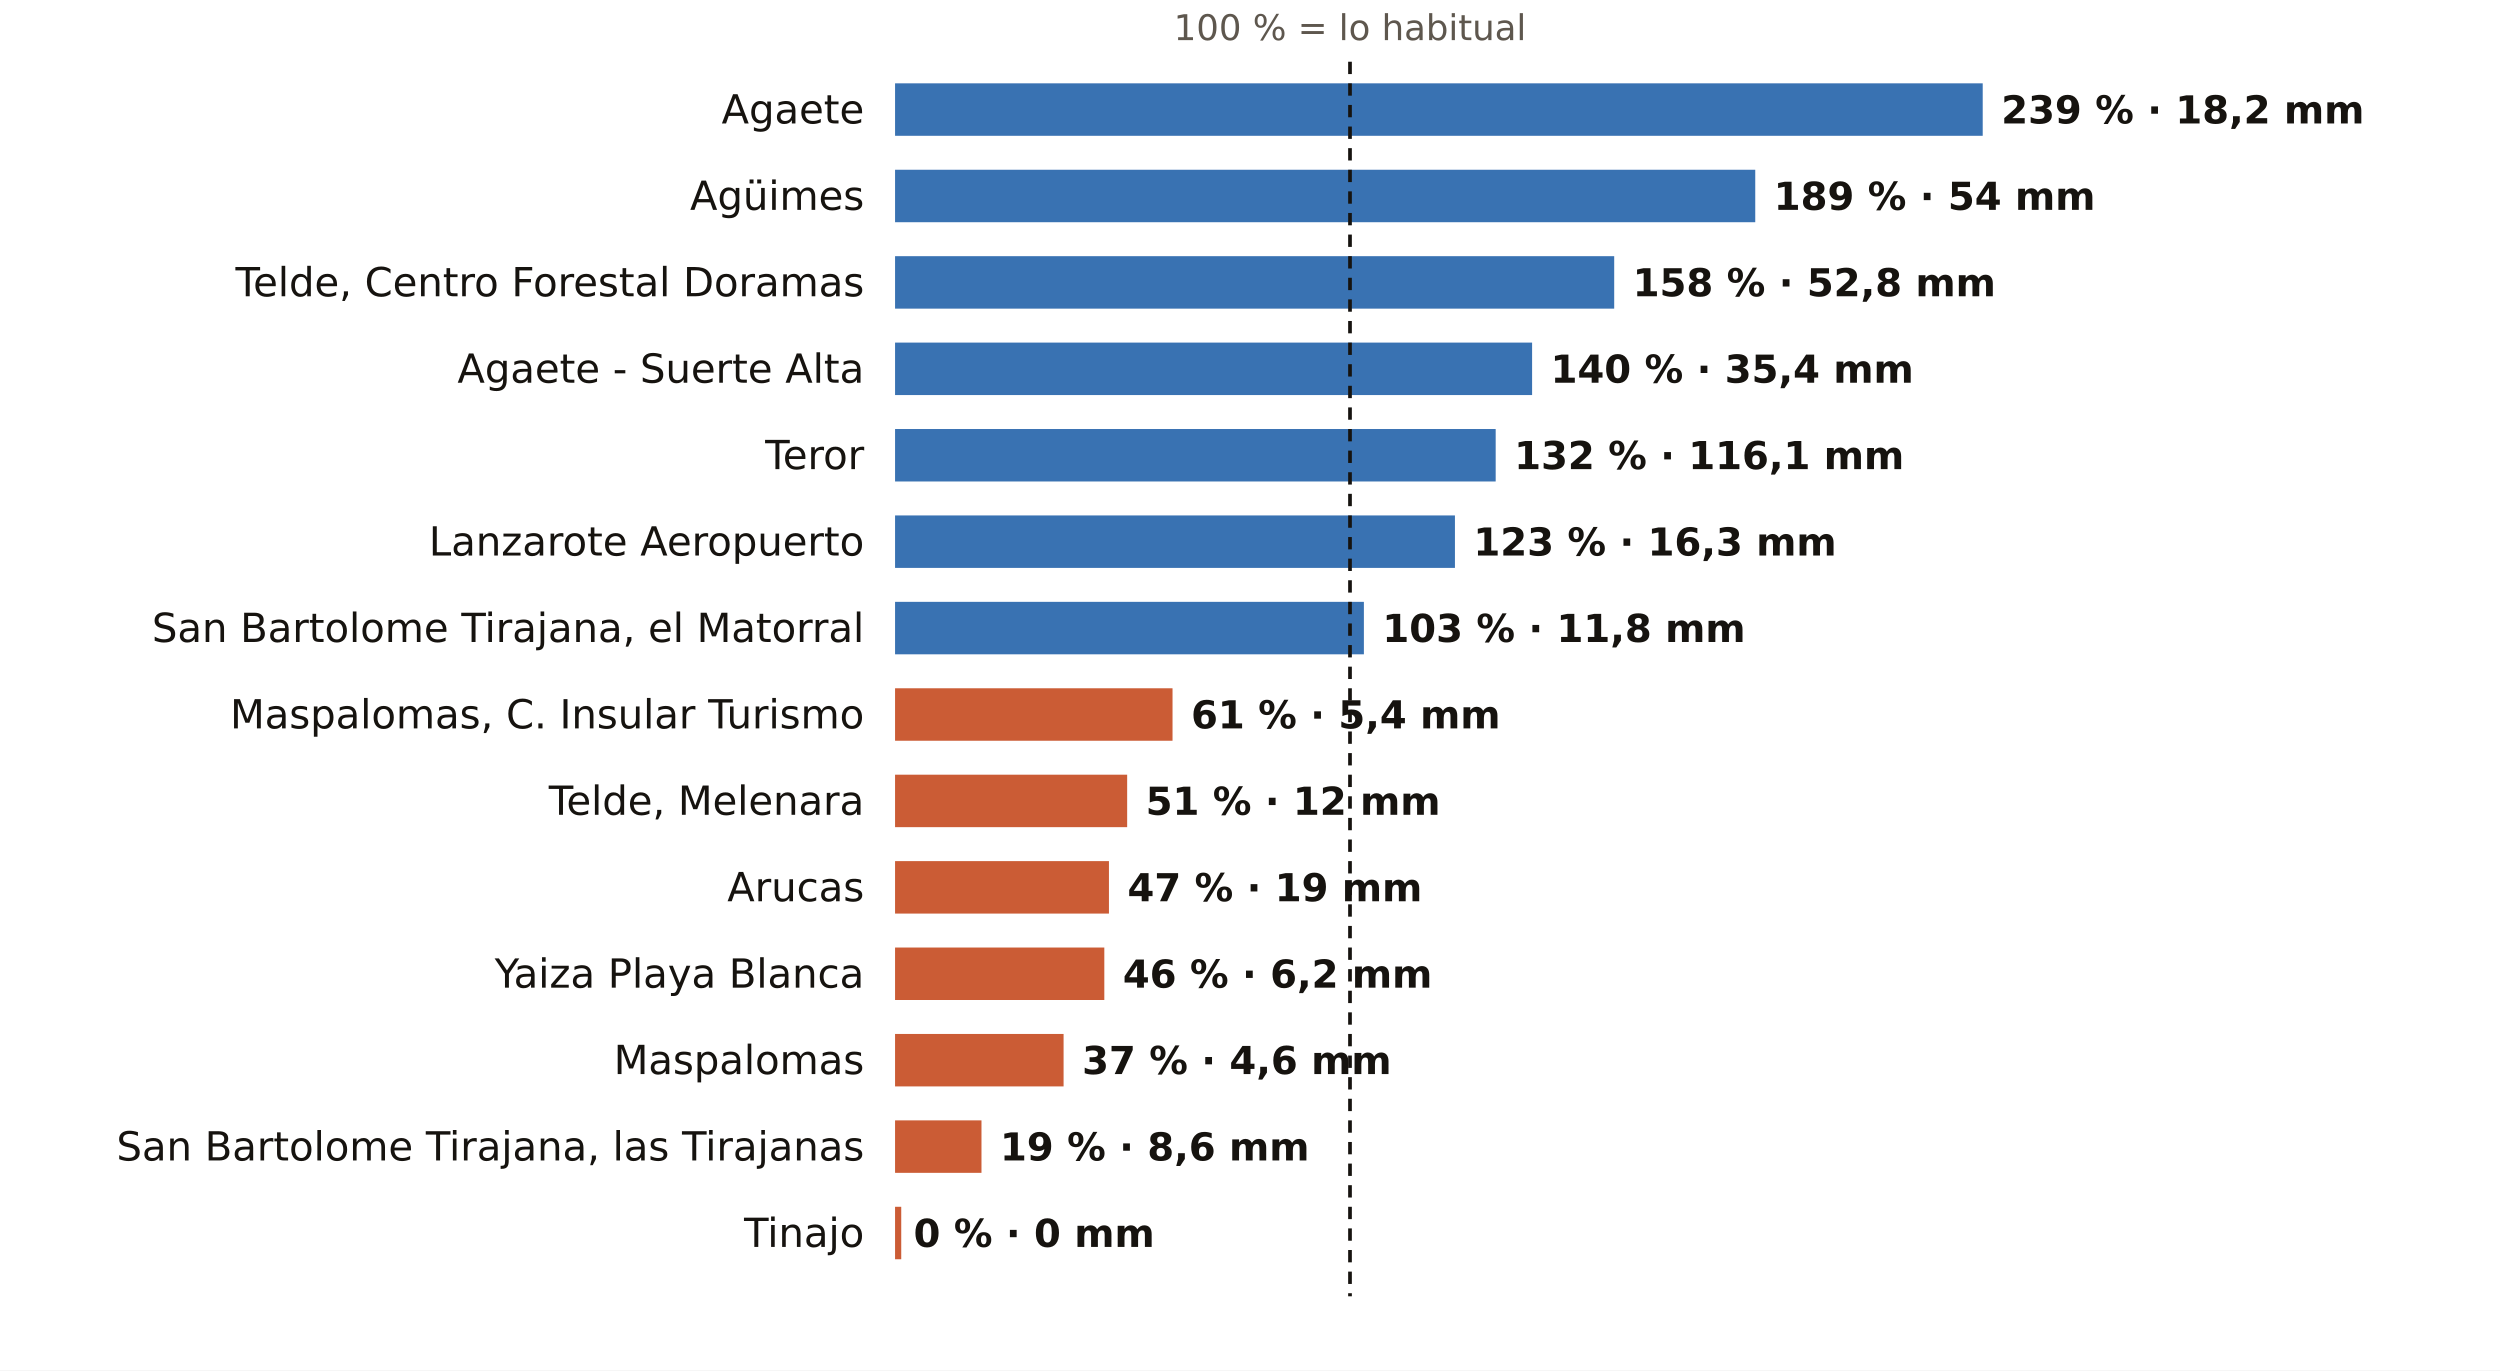
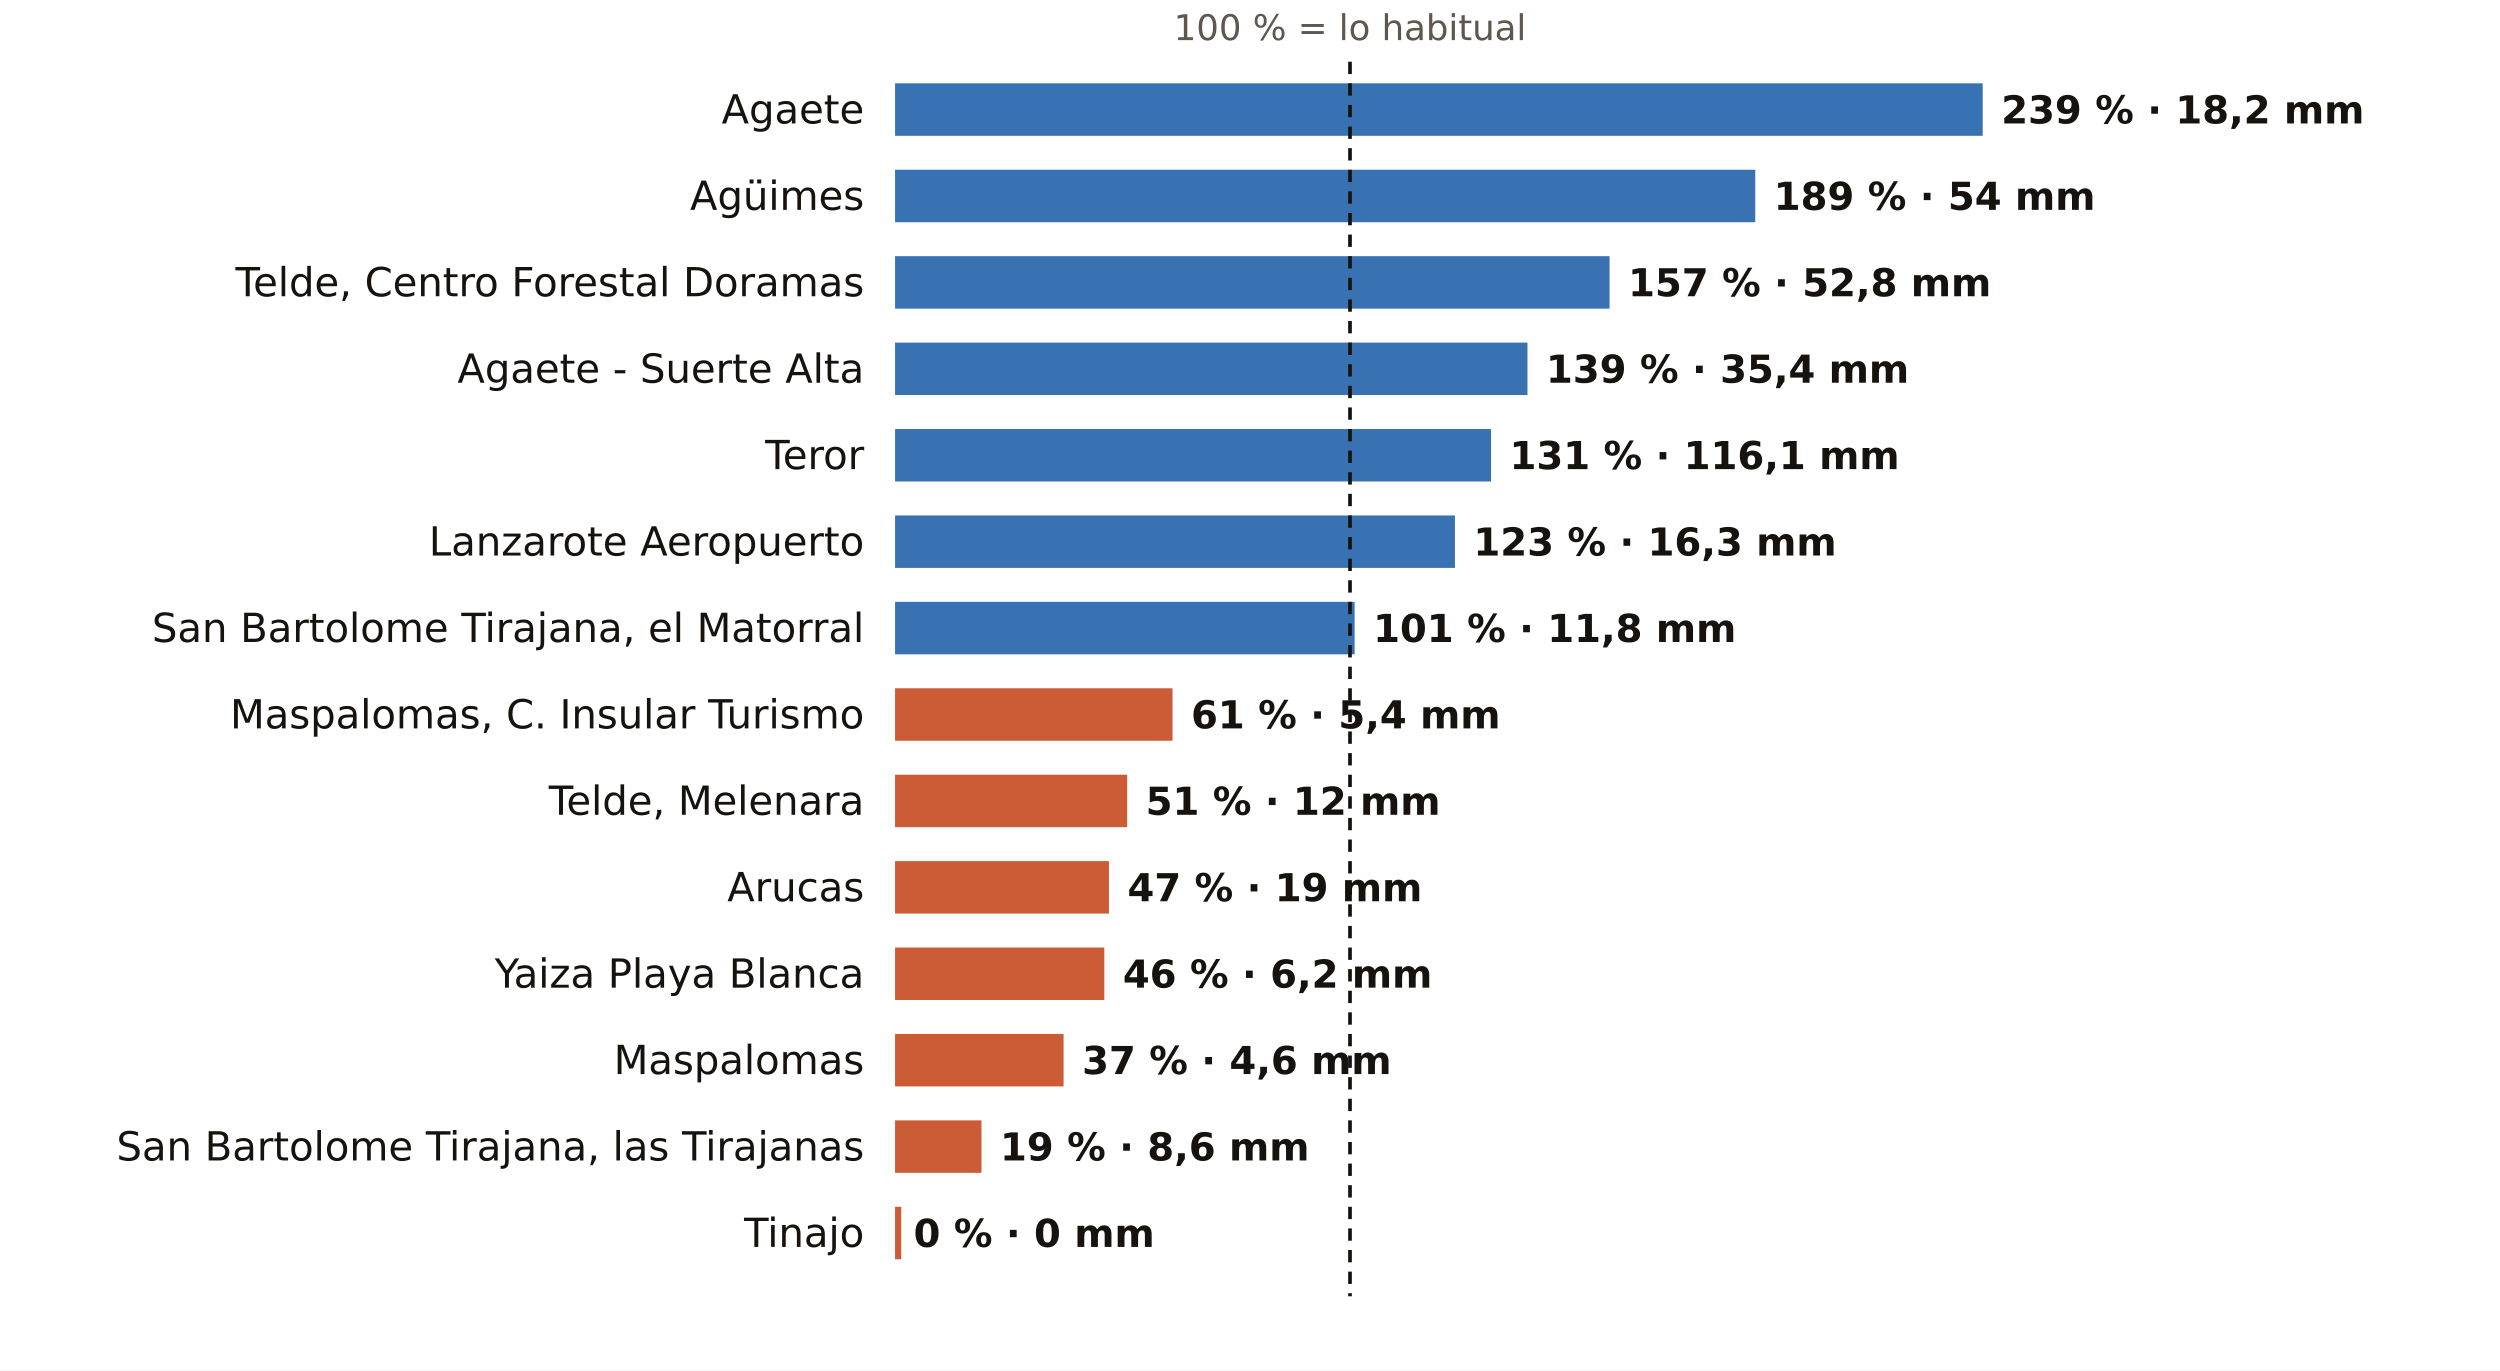
<svg xmlns="http://www.w3.org/2000/svg" viewBox="0 0 810 444" width="810" height="444" role="img" aria-label="El otoño en los pluviómetros de AEMET de Las Palmas: % de lo habitual">
  <rect width="810" height="444" fill="#FFFFFF" />
  <text x="437.4" y="13.0" font-size="11.5" fill="#5E574E" text-anchor="middle" font-weight="400" font-family="Public Sans, DejaVu Sans, Arial, sans-serif">100 % = lo habitual</text>
  <text x="280.0" y="40.0" font-size="13" fill="#16130F" text-anchor="end" font-weight="500" font-family="Public Sans, DejaVu Sans, Arial, sans-serif">Agaete</text>
  <rect x="290" y="27" width="352.4" height="17" fill="#1F5FA8" opacity="0.88" />
  <text x="648.4" y="40.0" font-size="12.5" fill="#16130F" text-anchor="start" font-weight="600" font-family="Public Sans, DejaVu Sans, Arial, sans-serif">239 % · 18,2 mm</text>
  <text x="280.0" y="68.0" font-size="13" fill="#16130F" text-anchor="end" font-weight="500" font-family="Public Sans, DejaVu Sans, Arial, sans-serif">Agüimes</text>
  <rect x="290" y="55" width="278.7" height="17" fill="#1F5FA8" opacity="0.88" />
  <text x="574.7" y="68.0" font-size="12.5" fill="#16130F" text-anchor="start" font-weight="600" font-family="Public Sans, DejaVu Sans, Arial, sans-serif">189 % · 54 mm</text>
  <text x="280.0" y="96.0" font-size="13" fill="#16130F" text-anchor="end" font-weight="500" font-family="Public Sans, DejaVu Sans, Arial, sans-serif">Telde, Centro Forestal Doramas</text>
-   <rect x="290" y="83" width="233.0" height="17" fill="#1F5FA8" opacity="0.88" />
-   <text x="529.0" y="96.0" font-size="12.5" fill="#16130F" text-anchor="start" font-weight="600" font-family="Public Sans, DejaVu Sans, Arial, sans-serif">158 % · 52,8 mm</text>
+   <rect x="290" y="83" width="231.5" height="17" fill="#1F5FA8" opacity="0.88" />
+   <text x="527.5" y="96.0" font-size="12.5" fill="#16130F" text-anchor="start" font-weight="600" font-family="Public Sans, DejaVu Sans, Arial, sans-serif">157 % · 52,8 mm</text>
  <text x="280.0" y="124.0" font-size="13" fill="#16130F" text-anchor="end" font-weight="500" font-family="Public Sans, DejaVu Sans, Arial, sans-serif">Agaete - Suerte Alta</text>
-   <rect x="290" y="111" width="206.4" height="17" fill="#1F5FA8" opacity="0.88" />
-   <text x="502.4" y="124.0" font-size="12.5" fill="#16130F" text-anchor="start" font-weight="600" font-family="Public Sans, DejaVu Sans, Arial, sans-serif">140 % · 35,4 mm</text>
+   <rect x="290" y="111" width="204.9" height="17" fill="#1F5FA8" opacity="0.88" />
+   <text x="500.9" y="124.0" font-size="12.5" fill="#16130F" text-anchor="start" font-weight="600" font-family="Public Sans, DejaVu Sans, Arial, sans-serif">139 % · 35,4 mm</text>
  <text x="280.0" y="152.0" font-size="13" fill="#16130F" text-anchor="end" font-weight="500" font-family="Public Sans, DejaVu Sans, Arial, sans-serif">Teror</text>
-   <rect x="290" y="139" width="194.6" height="17" fill="#1F5FA8" opacity="0.88" />
-   <text x="490.6" y="152.0" font-size="12.5" fill="#16130F" text-anchor="start" font-weight="600" font-family="Public Sans, DejaVu Sans, Arial, sans-serif">132 % · 116,1 mm</text>
+   <rect x="290" y="139" width="193.1" height="17" fill="#1F5FA8" opacity="0.88" />
+   <text x="489.1" y="152.0" font-size="12.5" fill="#16130F" text-anchor="start" font-weight="600" font-family="Public Sans, DejaVu Sans, Arial, sans-serif">131 % · 116,1 mm</text>
  <text x="280.0" y="180.0" font-size="13" fill="#16130F" text-anchor="end" font-weight="500" font-family="Public Sans, DejaVu Sans, Arial, sans-serif">Lanzarote Aeropuerto</text>
  <rect x="290" y="167" width="181.4" height="17" fill="#1F5FA8" opacity="0.88" />
  <text x="477.4" y="180.0" font-size="12.5" fill="#16130F" text-anchor="start" font-weight="600" font-family="Public Sans, DejaVu Sans, Arial, sans-serif">123 % · 16,3 mm</text>
  <text x="280.0" y="208.0" font-size="13" fill="#16130F" text-anchor="end" font-weight="500" font-family="Public Sans, DejaVu Sans, Arial, sans-serif">San Bartolome Tirajana, el Matorral</text>
-   <rect x="290" y="195" width="151.9" height="17" fill="#1F5FA8" opacity="0.88" />
-   <text x="447.9" y="208.0" font-size="12.5" fill="#16130F" text-anchor="start" font-weight="600" font-family="Public Sans, DejaVu Sans, Arial, sans-serif">103 % · 11,8 mm</text>
+   <rect x="290" y="195" width="148.9" height="17" fill="#1F5FA8" opacity="0.88" />
+   <text x="444.9" y="208.0" font-size="12.5" fill="#16130F" text-anchor="start" font-weight="600" font-family="Public Sans, DejaVu Sans, Arial, sans-serif">101 % · 11,8 mm</text>
  <text x="280.0" y="236.0" font-size="13" fill="#16130F" text-anchor="end" font-weight="500" font-family="Public Sans, DejaVu Sans, Arial, sans-serif">Maspalomas, C. Insular Turismo</text>
  <rect x="290" y="223" width="89.9" height="17" fill="#C4461A" opacity="0.88" />
  <text x="385.9" y="236.0" font-size="12.5" fill="#16130F" text-anchor="start" font-weight="600" font-family="Public Sans, DejaVu Sans, Arial, sans-serif">61 % · 5,4 mm</text>
  <text x="280.0" y="264.0" font-size="13" fill="#16130F" text-anchor="end" font-weight="500" font-family="Public Sans, DejaVu Sans, Arial, sans-serif">Telde, Melenara</text>
  <rect x="290" y="251" width="75.2" height="17" fill="#C4461A" opacity="0.88" />
  <text x="371.2" y="264.0" font-size="12.5" fill="#16130F" text-anchor="start" font-weight="600" font-family="Public Sans, DejaVu Sans, Arial, sans-serif">51 % · 12 mm</text>
  <text x="280.0" y="292.0" font-size="13" fill="#16130F" text-anchor="end" font-weight="500" font-family="Public Sans, DejaVu Sans, Arial, sans-serif">Arucas</text>
  <rect x="290" y="279" width="69.3" height="17" fill="#C4461A" opacity="0.88" />
  <text x="365.3" y="292.0" font-size="12.5" fill="#16130F" text-anchor="start" font-weight="600" font-family="Public Sans, DejaVu Sans, Arial, sans-serif">47 % · 19 mm</text>
  <text x="280.0" y="320.0" font-size="13" fill="#16130F" text-anchor="end" font-weight="500" font-family="Public Sans, DejaVu Sans, Arial, sans-serif">Yaiza Playa Blanca</text>
  <rect x="290" y="307" width="67.8" height="17" fill="#C4461A" opacity="0.88" />
  <text x="363.8" y="320.0" font-size="12.5" fill="#16130F" text-anchor="start" font-weight="600" font-family="Public Sans, DejaVu Sans, Arial, sans-serif">46 % · 6,2 mm</text>
  <text x="280.0" y="348.0" font-size="13" fill="#16130F" text-anchor="end" font-weight="500" font-family="Public Sans, DejaVu Sans, Arial, sans-serif">Maspalomas</text>
  <rect x="290" y="335" width="54.6" height="17" fill="#C4461A" opacity="0.88" />
  <text x="350.6" y="348.0" font-size="12.5" fill="#16130F" text-anchor="start" font-weight="600" font-family="Public Sans, DejaVu Sans, Arial, sans-serif">37 % · 4,6 mm</text>
  <text x="280.0" y="376.0" font-size="13" fill="#16130F" text-anchor="end" font-weight="500" font-family="Public Sans, DejaVu Sans, Arial, sans-serif">San Bartolome Tirajana, las Tirajanas</text>
  <rect x="290" y="363" width="28.0" height="17" fill="#C4461A" opacity="0.88" />
  <text x="324.0" y="376.0" font-size="12.5" fill="#16130F" text-anchor="start" font-weight="600" font-family="Public Sans, DejaVu Sans, Arial, sans-serif">19 % · 8,6 mm</text>
  <text x="280.0" y="404.0" font-size="13" fill="#16130F" text-anchor="end" font-weight="500" font-family="Public Sans, DejaVu Sans, Arial, sans-serif">Tinajo</text>
  <rect x="290" y="391" width="2.0" height="17" fill="#C4461A" opacity="0.88" />
  <text x="296.0" y="404.0" font-size="12.5" fill="#16130F" text-anchor="start" font-weight="600" font-family="Public Sans, DejaVu Sans, Arial, sans-serif">0 % · 0 mm</text>
  <line x1="437.4" x2="437.4" y1="20" y2="420" stroke="#16130F" stroke-width="1.2" stroke-dasharray="4 3" />
</svg>
